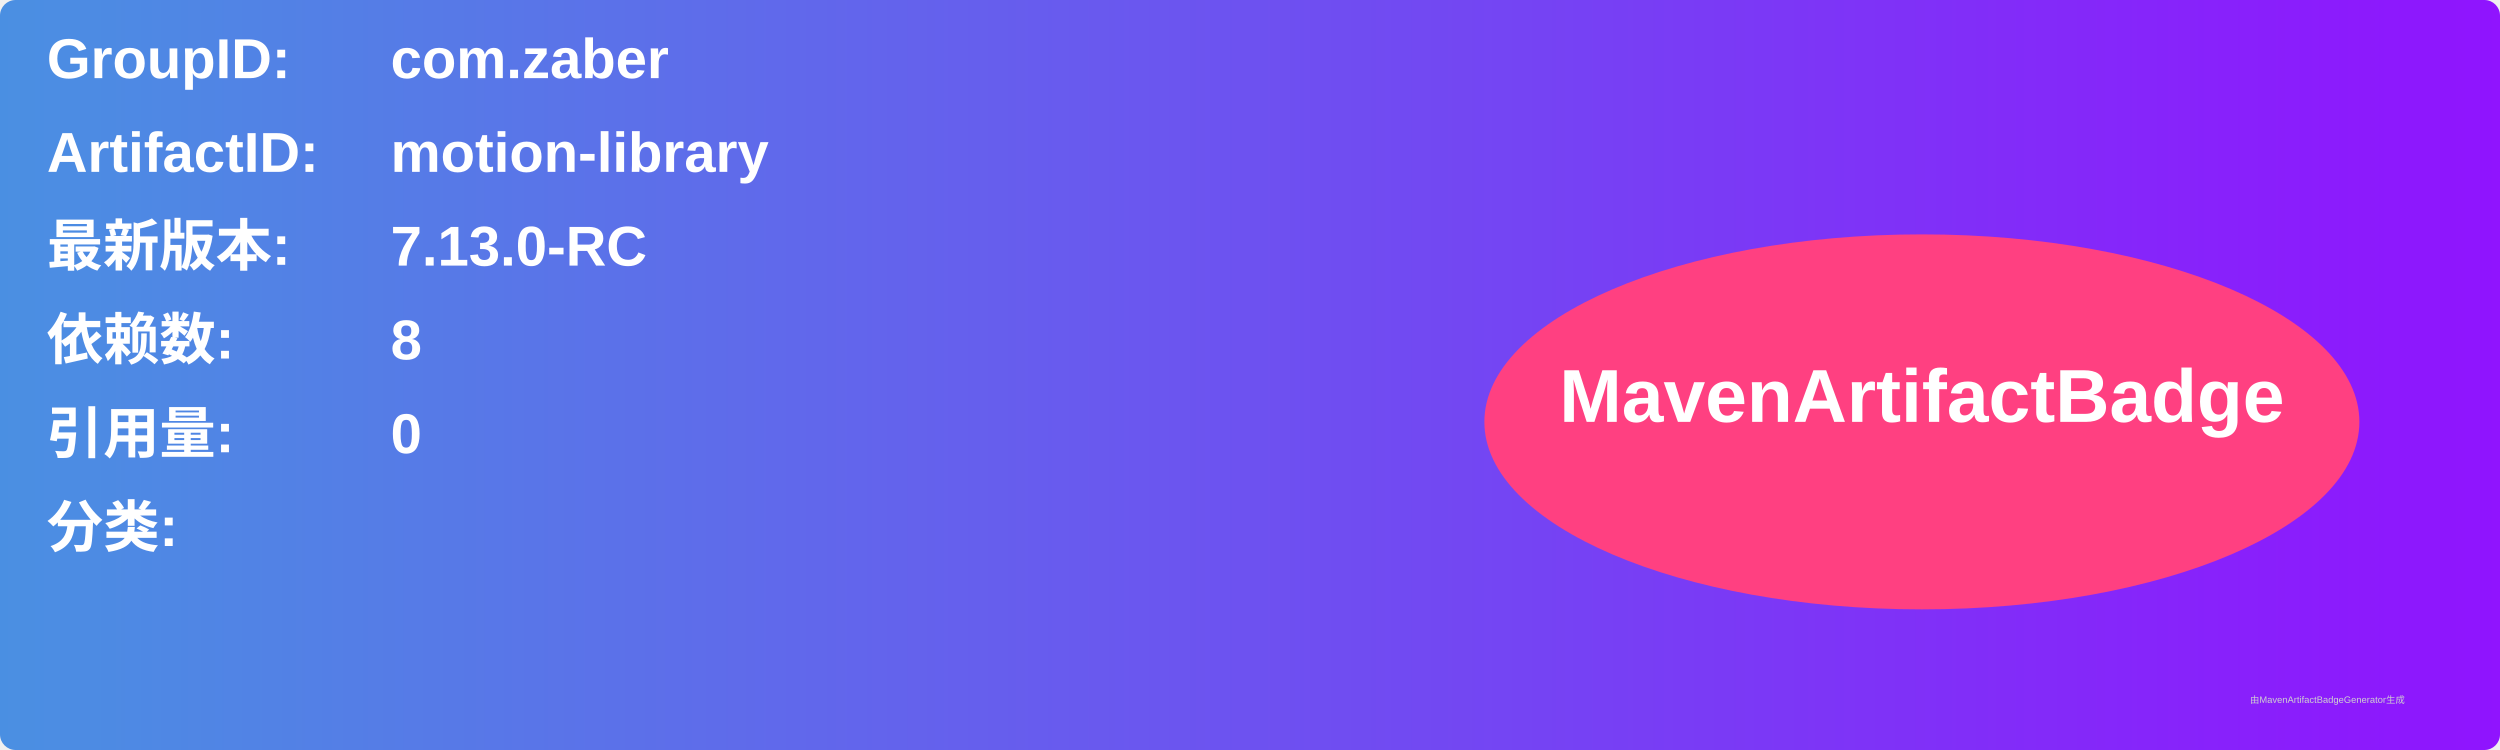
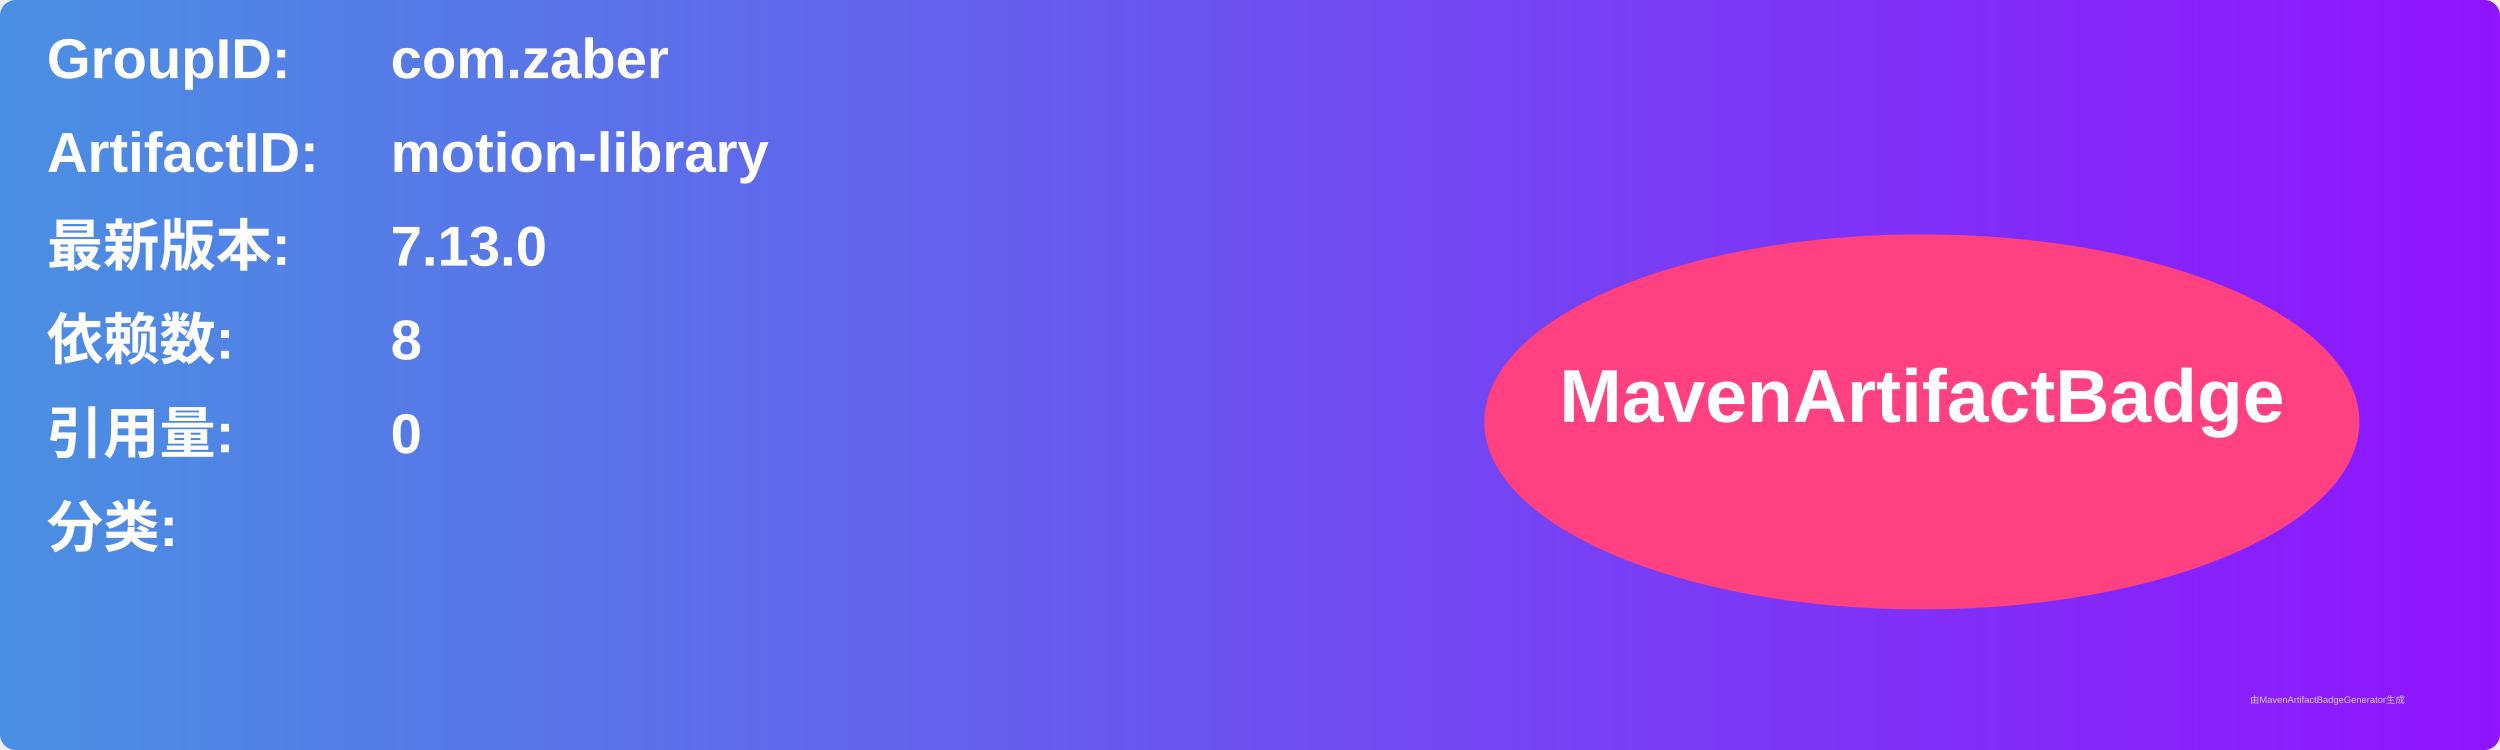
<svg xmlns="http://www.w3.org/2000/svg" width="800" height="240" viewBox="0 0 800 240">
  <linearGradient id="grad" x1="0%" y1="0%" x2="100%" y2="0%">
    <stop offset="0%" stop-color="#4a90e2" />
    <stop offset="100%" stop-color="#9013fe" />
  </linearGradient>
  <rect width="100%" height="100%" rx="5" ry="5" fill="url(#grad)" />
  <g transform="translate(15, 15)">
    <text x="0" y="10" font-family="Arial" font-size="18" fill="white" font-weight="bold" width="260">GroupID:</text>
    <text x="110" y="10" font-family="Arial" font-size="18" fill="white" font-weight="bold" width="460">com.zaber</text>
    <text x="0" y="40" font-family="Arial" font-size="18" fill="white" font-weight="bold" width="260">ArtifactID:</text>
    <text x="110" y="40" font-family="Arial" font-size="18" fill="white" font-weight="bold" width="460">motion-library</text>
    <text x="0" y="70" font-family="Arial" font-size="18" fill="white" font-weight="bold">最新版本:</text>
    <text x="110" y="70" font-family="Arial" font-size="18" fill="white" font-weight="bold">
-       <tspan font-weight="bold">7.13.0-RC</tspan>
+       <tspan font-weight="bold">7.13.0</tspan>
    </text>
    <text x="0" y="100" font-family="Arial" font-size="18" fill="white" font-weight="bold">依赖数: </text>
    <text x="110" y="100" font-family="Arial" font-size="18" fill="white">
      <tspan font-weight="bold">8</tspan>
    </text>
    <text x="0" y="130" font-family="Arial" font-size="18" fill="white" font-weight="bold">引用量: </text>
    <text x="110" y="130" font-family="Arial" font-size="18" fill="white">
      <tspan font-weight="bold">0</tspan>
    </text>
    <text x="0" y="160" font-family="Arial" font-size="18" fill="white" font-weight="bold">分类:</text>
    <text x="10" y="190" font-family="Arial" font-size="10" fill="white">
      <tspan font-weight="bold" />
    </text>
    <ellipse cx="600" cy="120" rx="140" ry="60" fill="#ff4081" />
    <text x="600" y="120" text-anchor="middle" font-family="Arial" font-size="24" fill="white" font-weight="bold">MavenArtifactBadge</text>
  </g>
  <text x="720" y="225" font-family="Arial" font-size="3" fill="#d0d0d0">由MavenArtifactBadgeGenerator生成</text>
</svg>
